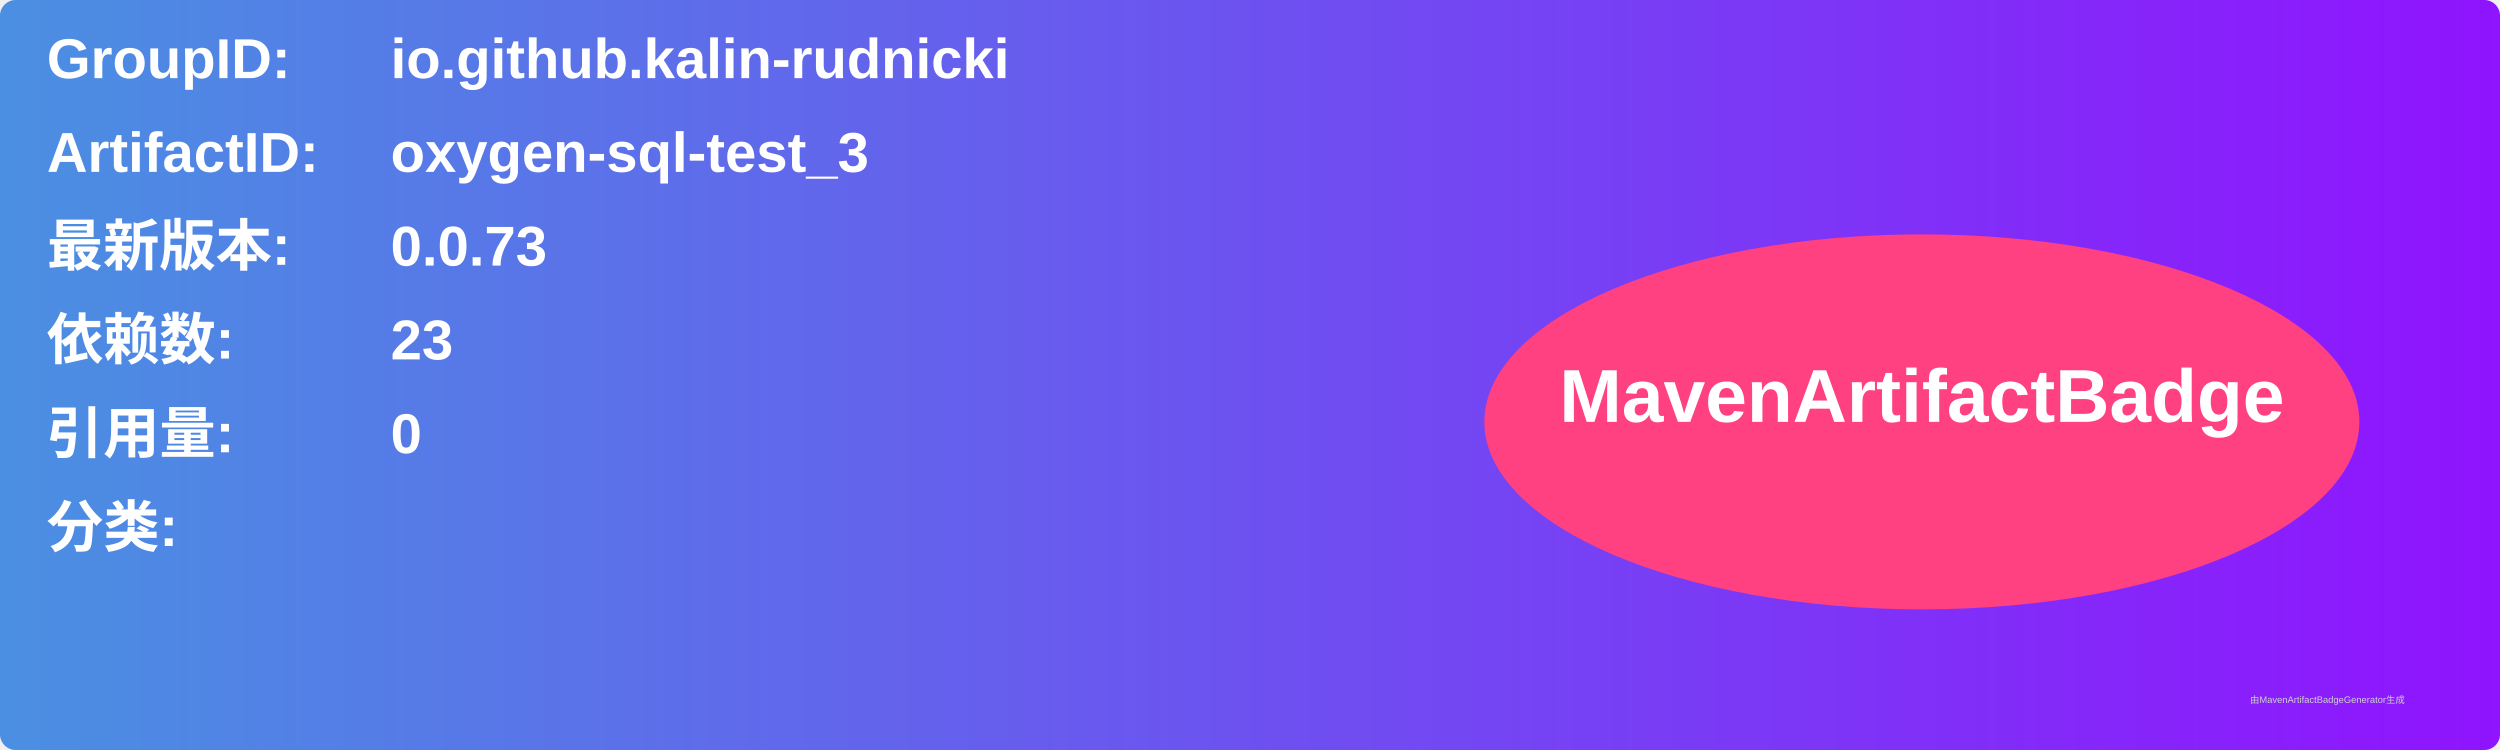
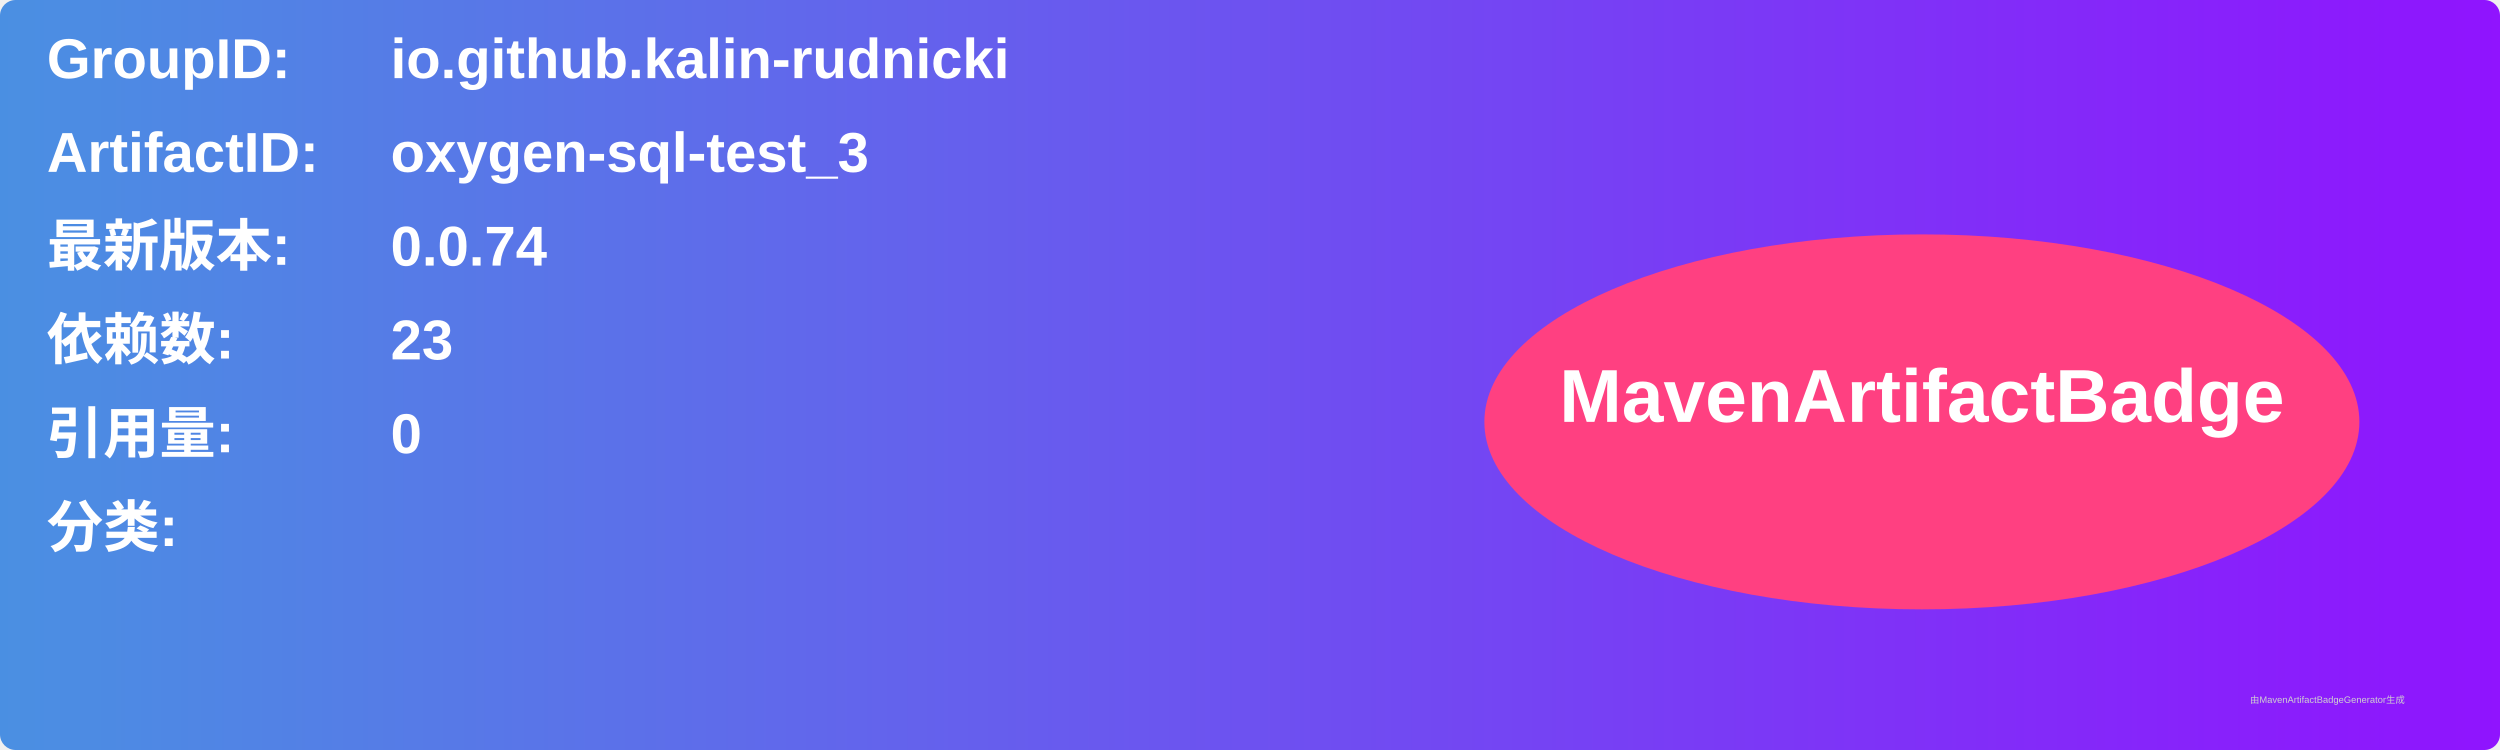
<svg xmlns="http://www.w3.org/2000/svg" width="800" height="240" viewBox="0 0 800 240">
  <linearGradient id="grad" x1="0%" y1="0%" x2="100%" y2="0%">
    <stop offset="0%" stop-color="#4a90e2" />
    <stop offset="100%" stop-color="#9013fe" />
  </linearGradient>
  <rect width="100%" height="100%" rx="5" ry="5" fill="url(#grad)" />
  <g transform="translate(15, 15)">
    <text x="0" y="10" font-family="Arial" font-size="18" fill="white" font-weight="bold" width="260">GroupID:</text>
    <text x="110" y="10" font-family="Arial" font-size="18" fill="white" font-weight="bold" width="460">io.github.kalin-rudnicki</text>
    <text x="0" y="40" font-family="Arial" font-size="18" fill="white" font-weight="bold" width="260">ArtifactID:</text>
    <text x="110" y="40" font-family="Arial" font-size="18" fill="white" font-weight="bold" width="460">oxygen-sql-test_3</text>
    <text x="0" y="70" font-family="Arial" font-size="18" fill="white" font-weight="bold">最新版本:</text>
    <text x="110" y="70" font-family="Arial" font-size="18" fill="white" font-weight="bold">
-       <tspan font-weight="bold">0.0.73</tspan>
+       <tspan font-weight="bold">0.0.74</tspan>
    </text>
    <text x="0" y="100" font-family="Arial" font-size="18" fill="white" font-weight="bold">依赖数: </text>
    <text x="110" y="100" font-family="Arial" font-size="18" fill="white">
      <tspan font-weight="bold">23</tspan>
    </text>
    <text x="0" y="130" font-family="Arial" font-size="18" fill="white" font-weight="bold">引用量: </text>
    <text x="110" y="130" font-family="Arial" font-size="18" fill="white">
      <tspan font-weight="bold">0</tspan>
    </text>
    <text x="0" y="160" font-family="Arial" font-size="18" fill="white" font-weight="bold">分类:</text>
    <text x="10" y="190" font-family="Arial" font-size="10" fill="white">
      <tspan font-weight="bold" />
    </text>
    <ellipse cx="600" cy="120" rx="140" ry="60" fill="#ff4081" />
    <text x="600" y="120" text-anchor="middle" font-family="Arial" font-size="24" fill="white" font-weight="bold">MavenArtifactBadge</text>
  </g>
  <text x="720" y="225" font-family="Arial" font-size="3" fill="#d0d0d0">由MavenArtifactBadgeGenerator生成</text>
</svg>
